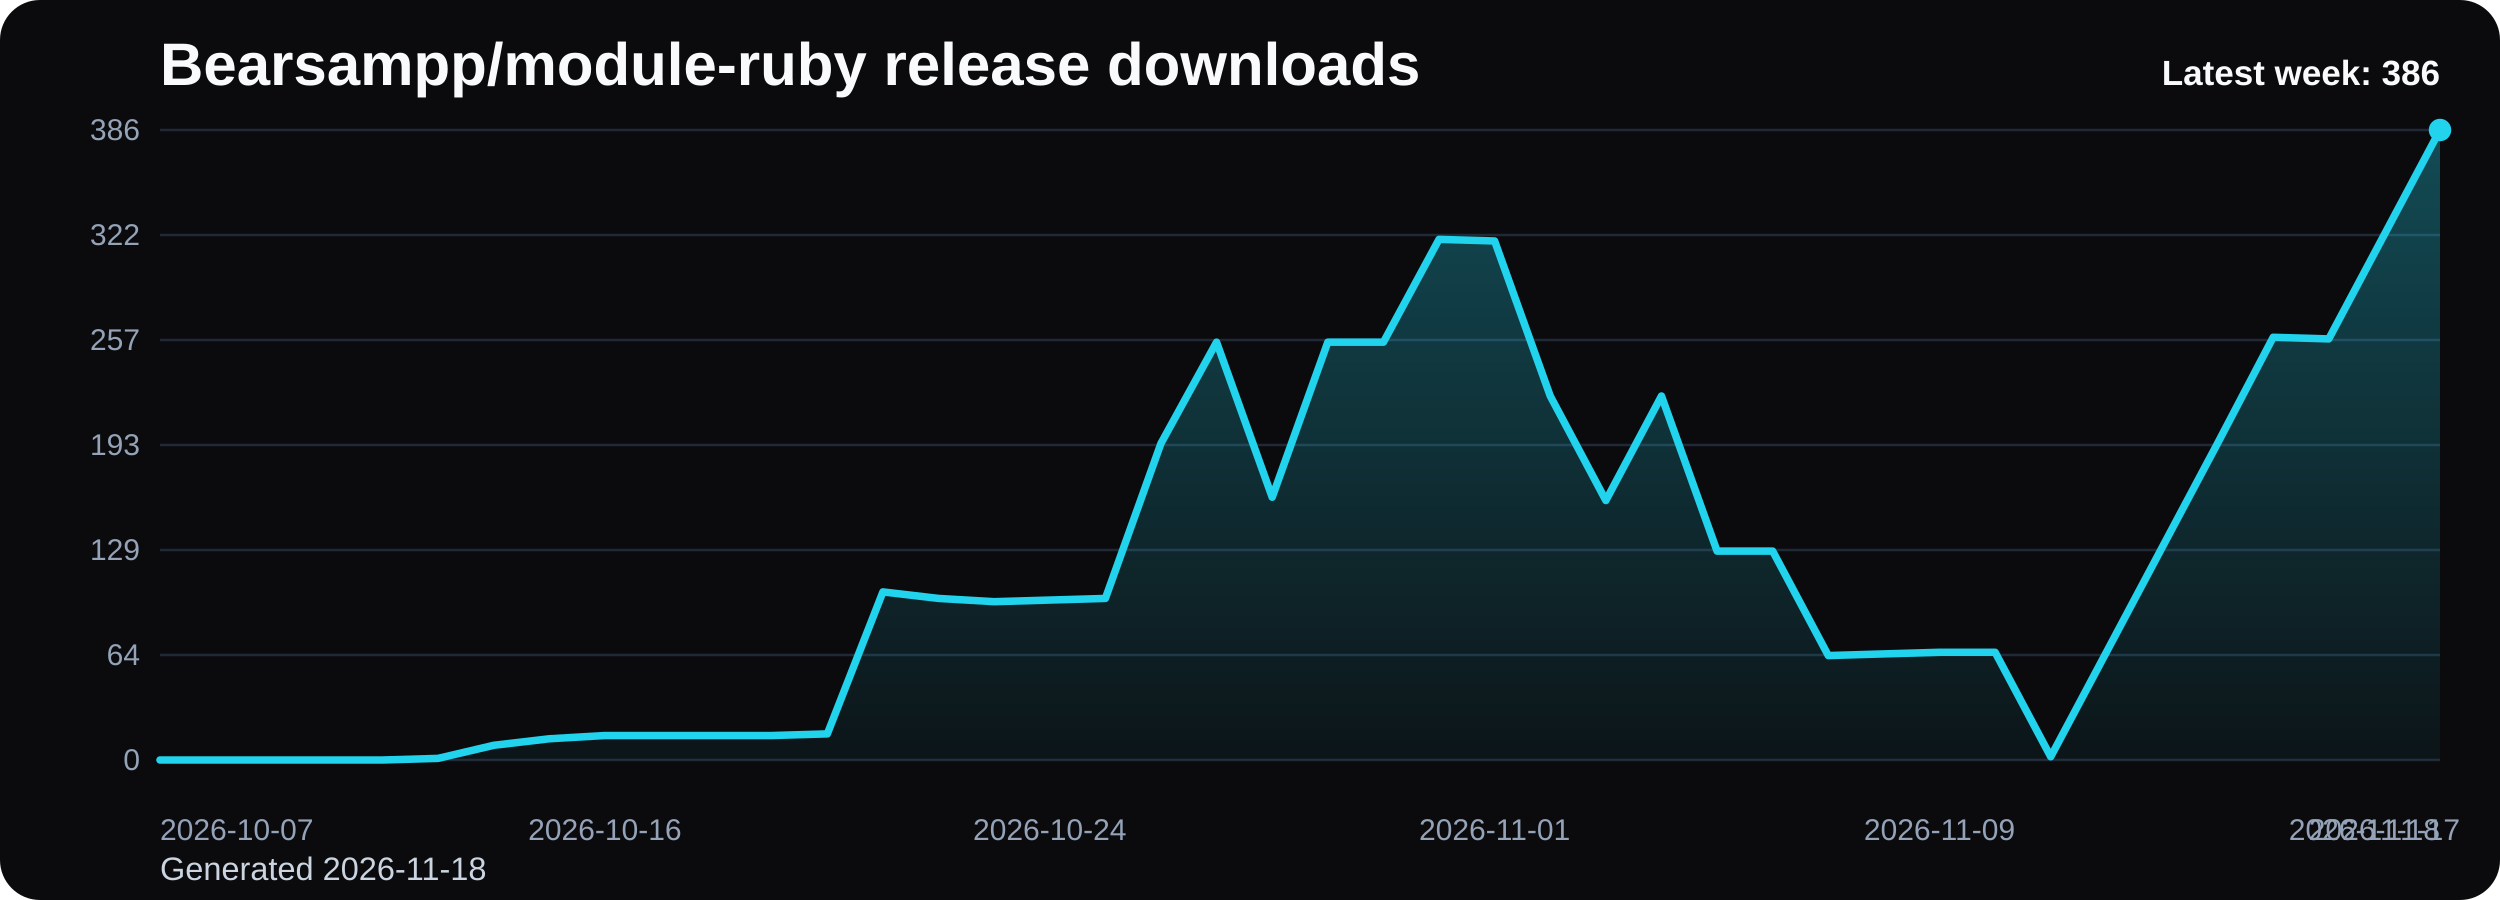
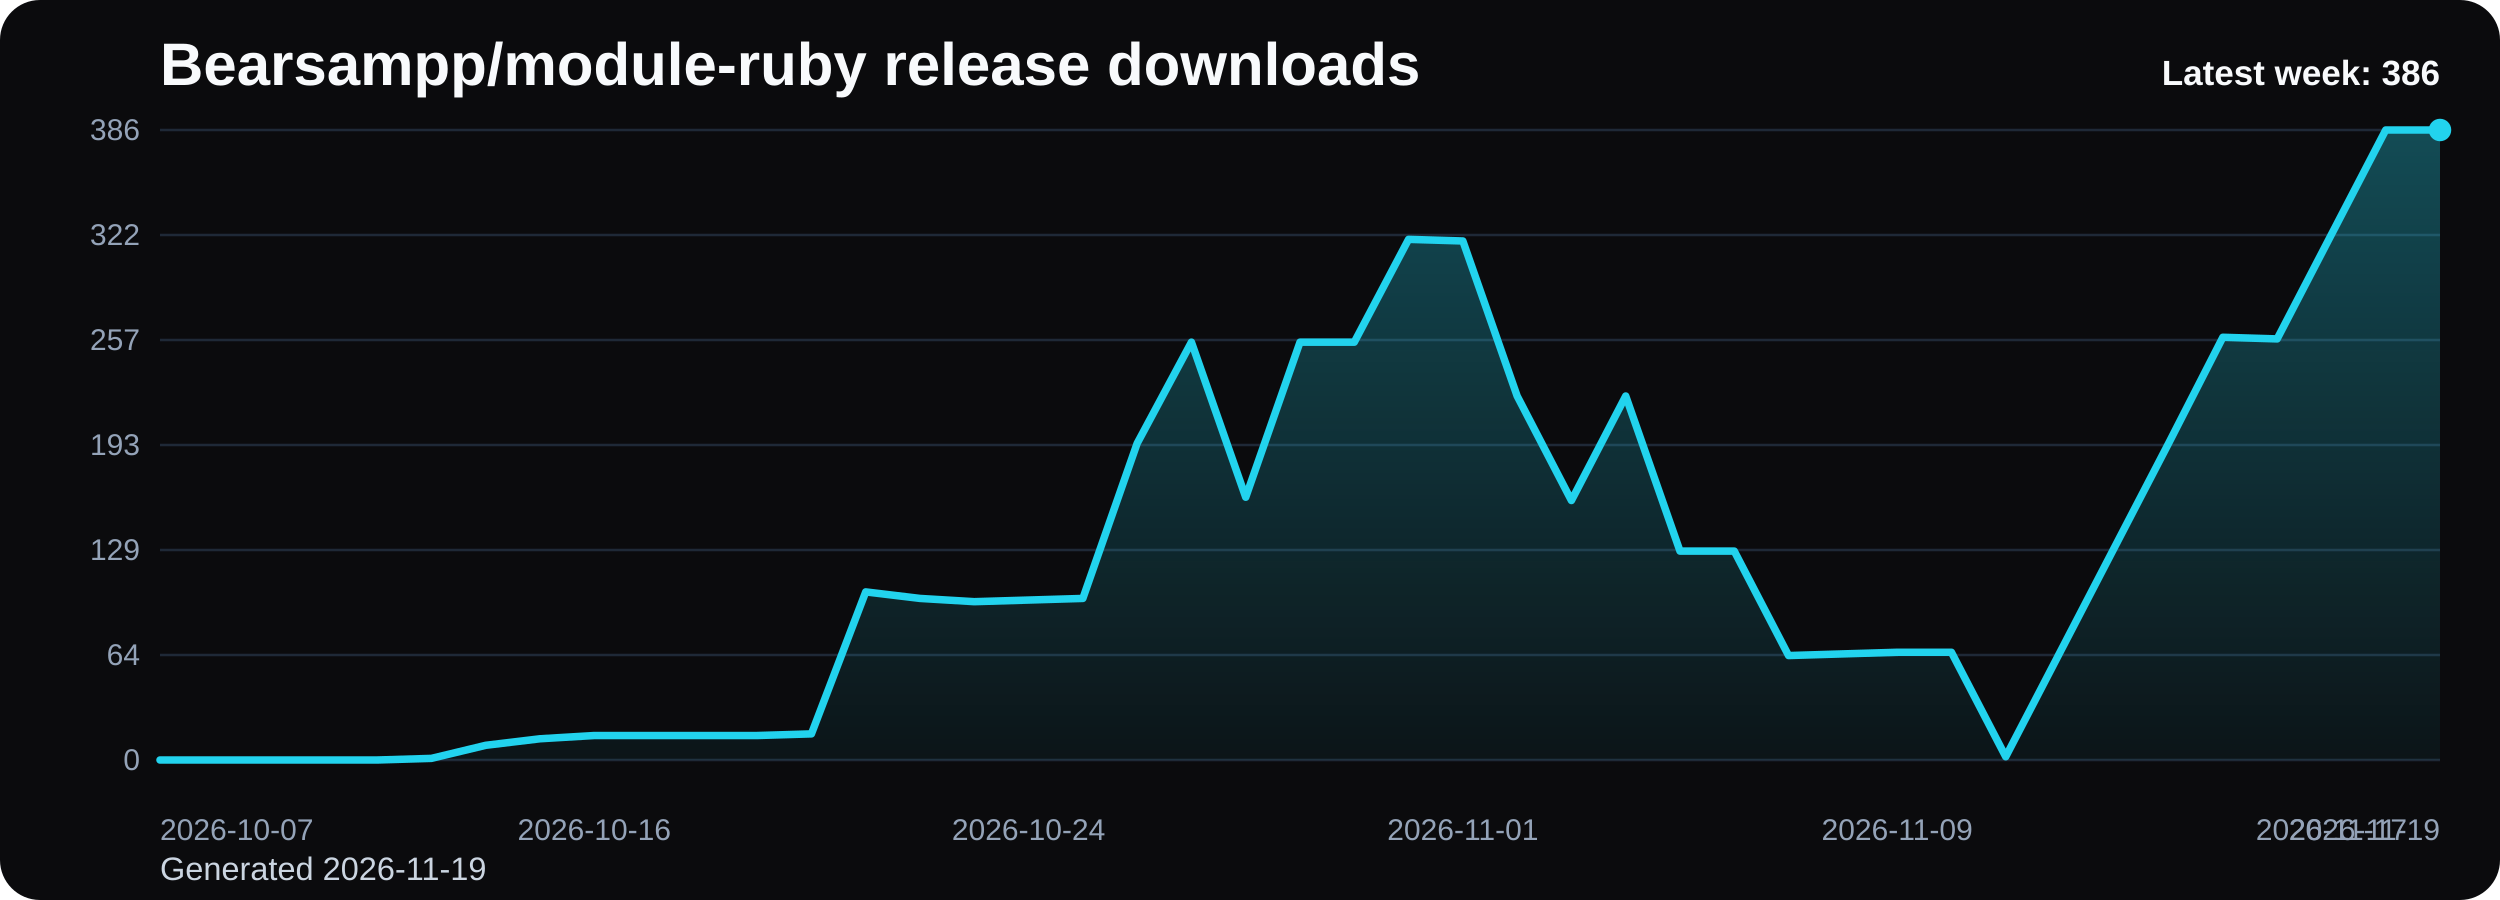
<svg xmlns="http://www.w3.org/2000/svg" viewBox="0 0 1000 360" role="img" aria-label="Bearsampp/module-ruby release downloads chart">
  <defs>
    <linearGradient id="fill-weekly-black" x1="0" y1="0" x2="0" y2="1">
      <stop offset="0%" stop-color="#22d3ee" stop-opacity="0.32" />
      <stop offset="100%" stop-color="#22d3ee" stop-opacity="0.05" />
    </linearGradient>
    <style>
      .bg { fill: #0b0b0d; }
      .title { font: 700 24px Arial, sans-serif; fill: #f8fafc; }
      .sub { font: 400 13px Arial, sans-serif; fill: #cbd5e1; }
      .grid { stroke: #1f2937; stroke-width: 1; }
      .axis { font: 400 12px Arial, sans-serif; fill: #94a3b8; }
      .line { fill: none; stroke: #22d3ee; stroke-width: 3; stroke-linecap: round; stroke-linejoin: round; }
      .dot { fill: #22d3ee; }
      .value { font: 600 11px Arial, sans-serif; fill: #cbd5e1; }
      .latest { font: 700 14px Arial, sans-serif; fill: #f8fafc; }
    </style>
  </defs>
  <rect class="bg" x="0" y="0" width="1000" height="360" rx="16" />
  <text class="title" x="64" y="34">Bearsampp/module-ruby release downloads</text>
-   <text class="sub" x="64" y="352">Generated 2026-11-18</text>
+   <text class="sub" x="64" y="352">Generated 2026-11-19</text>
  <line x1="64" y1="52.00" x2="976" y2="52.00" class="grid" />
  <text x="56" y="56.00" text-anchor="end" class="axis">386</text>
  <line x1="64" y1="94.00" x2="976" y2="94.00" class="grid" />
  <text x="56" y="98.00" text-anchor="end" class="axis">322</text>
  <line x1="64" y1="136.00" x2="976" y2="136.00" class="grid" />
  <text x="56" y="140.00" text-anchor="end" class="axis">257</text>
  <line x1="64" y1="178.00" x2="976" y2="178.00" class="grid" />
  <text x="56" y="182.00" text-anchor="end" class="axis">193</text>
  <line x1="64" y1="220.00" x2="976" y2="220.00" class="grid" />
  <text x="56" y="224.00" text-anchor="end" class="axis">129</text>
  <line x1="64" y1="262.00" x2="976" y2="262.00" class="grid" />
  <text x="56" y="266.00" text-anchor="end" class="axis">64</text>
  <line x1="64" y1="304.00" x2="976" y2="304.00" class="grid" />
  <text x="56" y="308.00" text-anchor="end" class="axis">0</text>
-   <path d="M 64.00 304 L 64.00 304.00 L 86.24 304.00 L 108.49 304.00 L 130.73 304.00 L 152.98 304.00 L 175.22 303.35 L 197.46 298.12 L 219.71 295.51 L 241.95 294.21 L 264.20 294.21 L 286.44 294.21 L 308.68 294.21 L 330.93 293.55 L 353.17 236.76 L 375.41 239.37 L 397.66 240.67 L 419.90 240.02 L 442.15 239.37 L 464.39 177.35 L 486.63 136.87 L 508.88 198.89 L 531.12 136.87 L 553.37 136.87 L 575.61 95.74 L 597.85 96.39 L 620.10 158.41 L 642.34 200.20 L 664.59 158.41 L 686.83 220.44 L 709.07 220.44 L 731.32 262.22 L 753.56 261.56 L 775.80 260.91 L 798.05 260.91 L 820.29 302.69 L 842.54 260.91 L 864.78 219.13 L 887.02 177.35 L 909.27 134.91 L 931.51 135.56 L 953.76 93.78 L 976.00 52.00 L 976.00 304 Z" fill="url(#fill-weekly-black)" />
-   <polyline class="line" points="64.00,304.00 86.24,304.00 108.49,304.00 130.73,304.00 152.98,304.00 175.22,303.35 197.46,298.12 219.71,295.51 241.95,294.21 264.20,294.21 286.44,294.21 308.68,294.21 330.93,293.55 353.17,236.76 375.41,239.37 397.66,240.67 419.90,240.02 442.15,239.37 464.39,177.35 486.63,136.87 508.88,198.89 531.12,136.87 553.37,136.87 575.61,95.74 597.85,96.39 620.10,158.41 642.34,200.20 664.59,158.41 686.83,220.44 709.07,220.44 731.32,262.22 753.56,261.56 775.80,260.91 798.05,260.91 820.29,302.69 842.54,260.91 864.78,219.13 887.02,177.35 909.27,134.91 931.51,135.56 953.76,93.78 976.00,52.00" />
+   <path d="M 64.00 304 L 64.00 304.00 L 85.71 304.00 L 107.43 304.00 L 129.14 304.00 L 150.86 304.00 L 172.57 303.35 L 194.29 298.12 L 216.00 295.51 L 237.71 294.21 L 259.43 294.21 L 281.14 294.21 L 302.86 294.21 L 324.57 293.55 L 346.29 236.76 L 368.00 239.37 L 389.71 240.67 L 411.43 240.02 L 433.14 239.37 L 454.86 177.35 L 476.57 136.87 L 498.29 198.89 L 520.00 136.87 L 541.71 136.87 L 563.43 95.74 L 585.14 96.39 L 606.86 158.41 L 628.57 200.20 L 650.29 158.41 L 672.00 220.44 L 693.71 220.44 L 715.43 262.22 L 737.14 261.56 L 758.86 260.91 L 780.57 260.91 L 802.29 302.69 L 824.00 260.91 L 845.71 219.13 L 867.43 177.35 L 889.14 134.91 L 910.86 135.56 L 932.57 93.78 L 954.29 52.00 L 976.00 52.00 L 976.00 304 Z" fill="url(#fill-weekly-black)" />
+   <polyline class="line" points="64.00,304.00 85.71,304.00 107.43,304.00 129.14,304.00 150.86,304.00 172.57,303.35 194.29,298.12 216.00,295.51 237.71,294.21 259.43,294.21 281.14,294.21 302.86,294.21 324.57,293.55 346.29,236.76 368.00,239.37 389.71,240.67 411.43,240.02 433.14,239.37 454.86,177.35 476.57,136.87 498.29,198.89 520.00,136.87 541.71,136.87 563.43,95.74 585.14,96.39 606.86,158.41 628.57,200.20 650.29,158.41 672.00,220.44 693.71,220.44 715.43,262.22 737.14,261.56 758.86,260.91 780.57,260.91 802.29,302.69 824.00,260.91 845.71,219.13 867.43,177.35 889.14,134.91 910.86,135.56 932.57,93.78 954.29,52.00 976.00,52.00" />
  <circle class="dot" cx="976.00" cy="52.00" r="4.5" />
  <text class="axis" x="64.00" y="336" text-anchor="start">2026-10-07</text>
-   <text class="axis" x="241.95" y="336" text-anchor="middle">2026-10-16</text>
-   <text class="axis" x="419.90" y="336" text-anchor="middle">2026-10-24</text>
-   <text class="axis" x="597.85" y="336" text-anchor="middle">2026-11-01</text>
-   <text class="axis" x="775.80" y="336" text-anchor="middle">2026-11-09</text>
-   <text class="axis" x="953.76" y="336" text-anchor="middle">2026-11-17</text>
-   <text class="axis" x="976.00" y="336" text-anchor="end">2026-11-18</text>
+   <text class="axis" x="237.71" y="336" text-anchor="middle">2026-10-16</text>
+   <text class="axis" x="411.43" y="336" text-anchor="middle">2026-10-24</text>
+   <text class="axis" x="585.14" y="336" text-anchor="middle">2026-11-01</text>
+   <text class="axis" x="758.86" y="336" text-anchor="middle">2026-11-09</text>
+   <text class="axis" x="932.57" y="336" text-anchor="middle">2026-11-17</text>
+   <text class="axis" x="976.00" y="336" text-anchor="end">2026-11-19</text>
  <text class="latest" x="976" y="34" text-anchor="end">Latest week: 386</text>
</svg>
